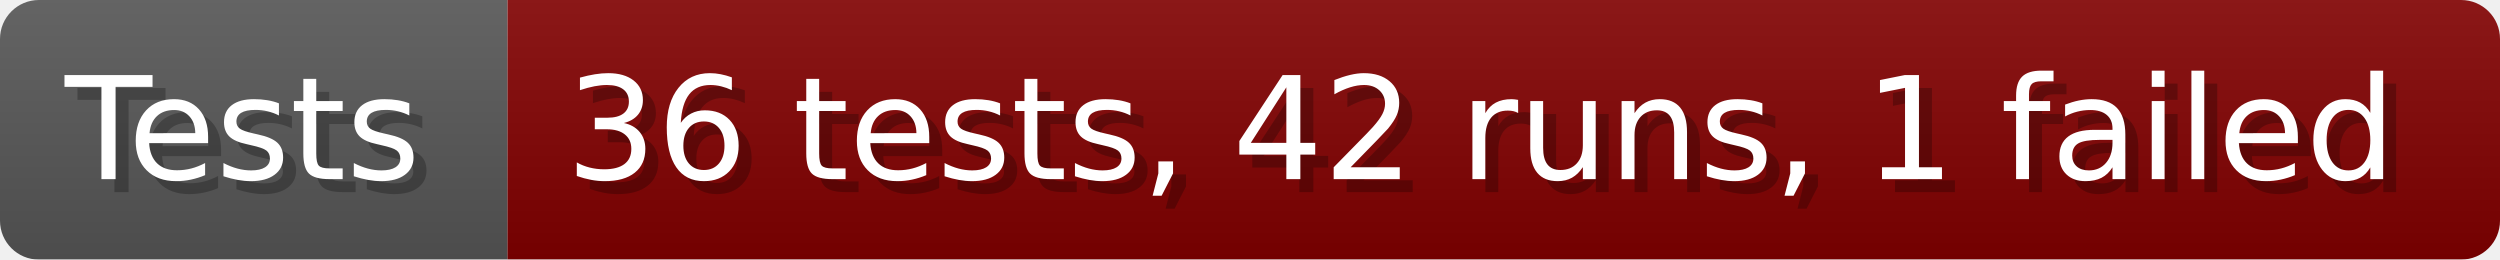
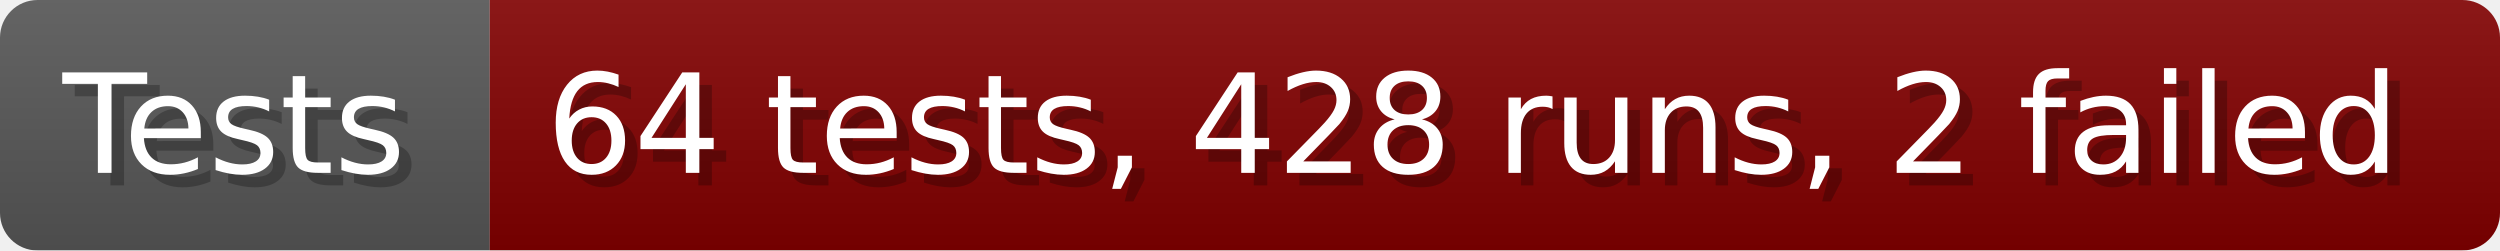
- <svg xmlns="http://www.w3.org/2000/svg" width="192.6" height="20" viewBox="0 0 1926 200" role="img" aria-label="Tests: 36 tests, 42 runs, 1 failed">
+ <svg xmlns="http://www.w3.org/2000/svg" width="199.6" height="20" viewBox="0 0 1996 200" role="img" aria-label="Tests: 64 tests, 428 runs, 2 failed">
  <linearGradient id="a" x2="0" y2="100%">
    <stop offset="0" stop-opacity=".1" stop-color="#EEE" />
    <stop offset="1" stop-opacity=".1" />
  </linearGradient>
  <mask id="m">
-     <rect width="1926" height="200" rx="30" fill="#FFF" />
+     <rect width="1996" height="200" rx="30" fill="#FFF" />
  </mask>
  <g mask="url(#m)">
    <rect width="391" height="200" fill="#555" />
-     <rect width="1535" height="200" fill="#800000" x="391" />
-     <rect width="1926" height="200" fill="url(#a)" />
+     <rect width="1605" height="200" fill="#800000" x="391" />
+     <rect width="1996" height="200" fill="url(#a)" />
  </g>
  <g aria-hidden="true" fill="#fff" text-anchor="start" font-family="Verdana,DejaVu Sans,sans-serif" font-size="110">
    <text x="60" y="148" textLength="291" fill="#000" opacity="0.25">Tests</text>
    <text x="50" y="138" textLength="291">Tests</text>
-     <text x="446" y="148" textLength="1435" fill="#000" opacity="0.25">36 tests, 42 runs, 1 failed</text>
-     <text x="436" y="138" textLength="1435">36 tests, 42 runs, 1 failed</text>
+     <text x="446" y="148" textLength="1505" fill="#000" opacity="0.25">64 tests, 428 runs, 2 failed</text>
+     <text x="436" y="138" textLength="1505">64 tests, 428 runs, 2 failed</text>
  </g>
</svg>
